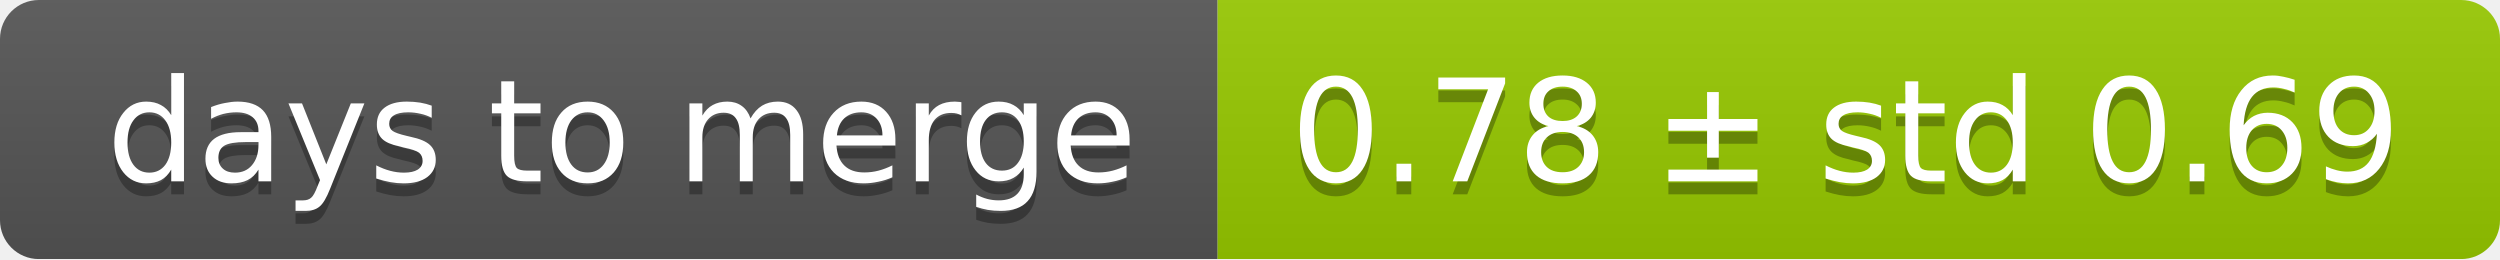
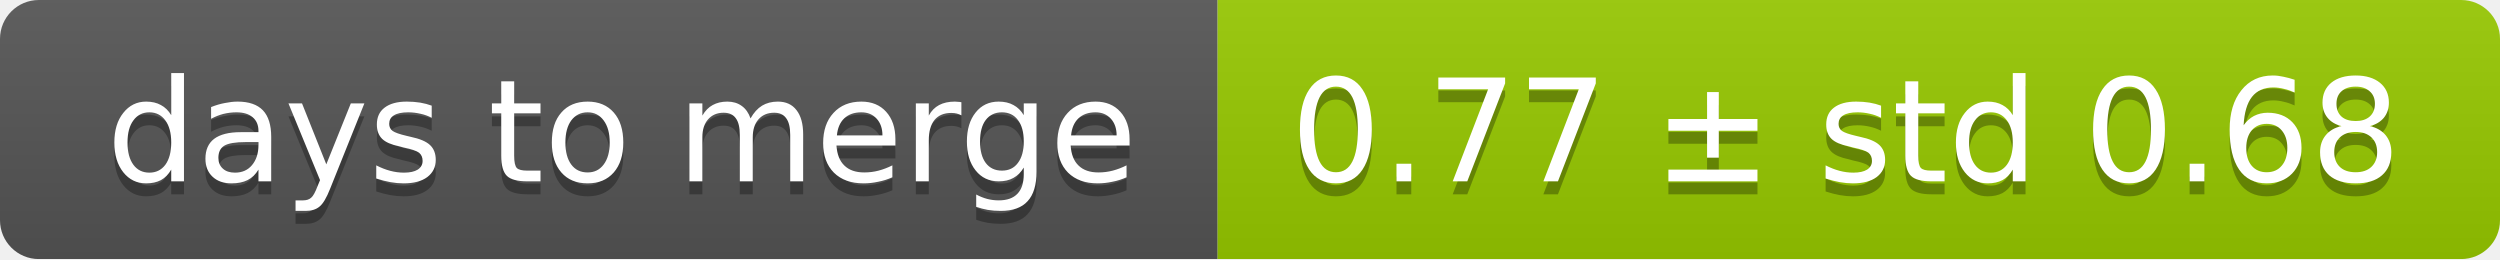
<svg xmlns="http://www.w3.org/2000/svg" width="193" height="20">
  <linearGradient id="smooth" x2="0" y2="100%">
    <stop offset="0" stop-color="#bbb" stop-opacity=".1" />
    <stop offset="1" stop-opacity=".1" />
  </linearGradient>
  <mask id="round">
    <rect width="193" height="20" rx="3" fill="#fff" />
  </mask>
  <g mask="url(#round)">
    <rect width="94" height="20" fill="#555" />
    <rect x="94" width="99" height="20" fill="#97ca00" />
    <rect width="193" height="20" fill="url(#smooth)" />
  </g>
  <g fill="#fff" text-anchor="middle" font-family="DejaVu Sans,Verdana,Geneva,sans-serif" font-size="11">
    <text x="48" y="15" fill="#010101" fill-opacity=".3">days to merge</text>
    <text x="48" y="14">days to merge</text>
-     <text x="142.5" y="15" fill="#010101" fill-opacity=".3">0.78 ± std 0.69</text>
-     <text x="142.5" y="14">0.78 ± std 0.69</text>
+     <text x="142.5" y="15" fill="#010101" fill-opacity=".3">0.77 ± std 0.68</text>
+     <text x="142.5" y="14">0.77 ± std 0.68</text>
  </g>
</svg>
